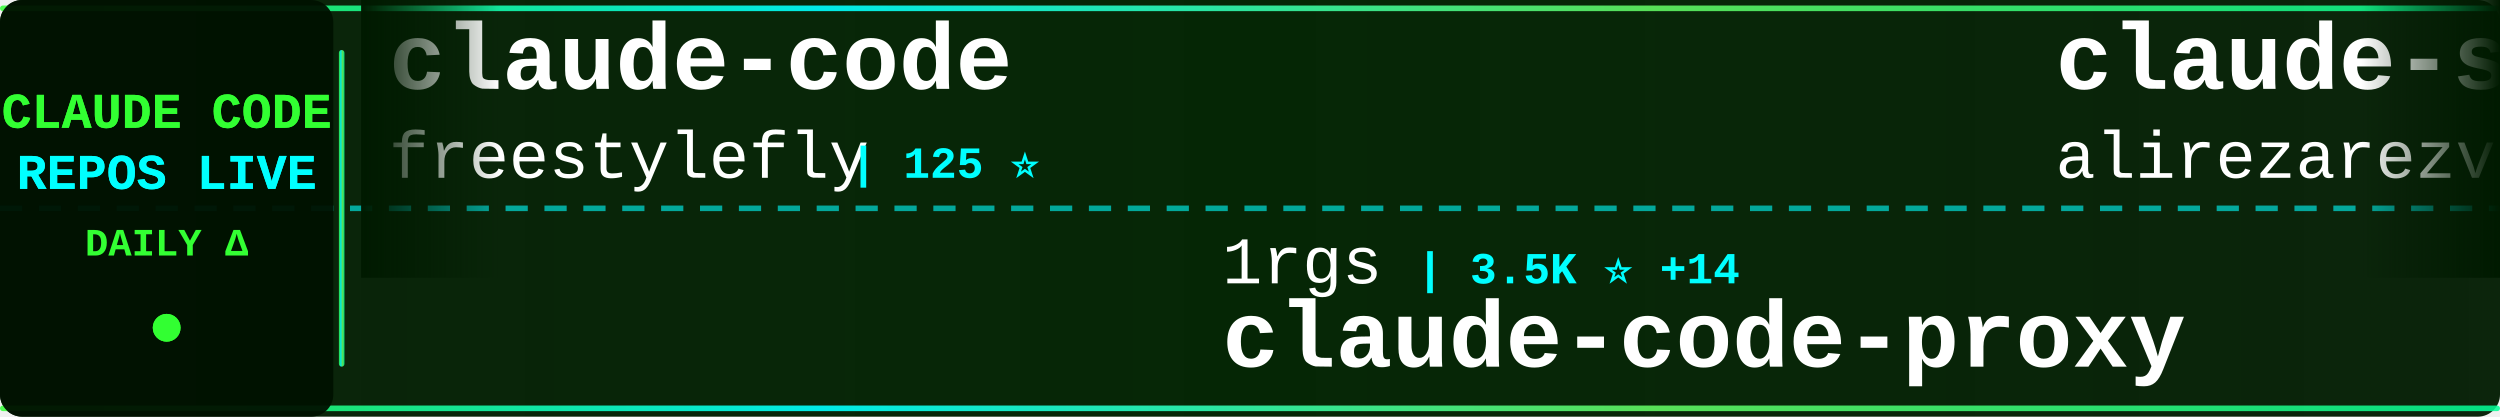
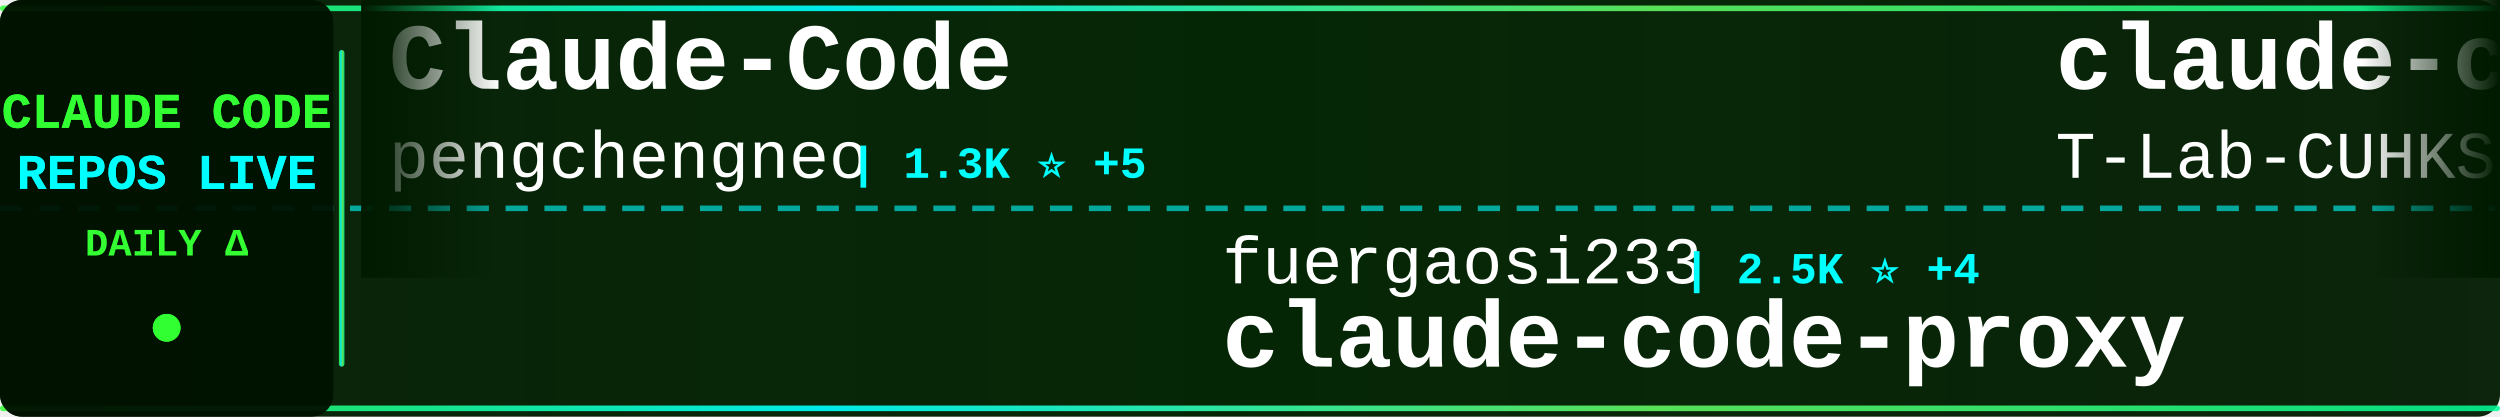
<svg xmlns="http://www.w3.org/2000/svg" width="900" height="150">
  <defs>
    <linearGradient id="tickerBg" x1="0%" y1="0%" x2="100%" y2="0%">
      <stop offset="0%" style="stop-color:#001a00;stop-opacity:0.95" />
      <stop offset="50%" style="stop-color:#002200;stop-opacity:0.98" />
      <stop offset="100%" style="stop-color:#001a00;stop-opacity:0.95" />
    </linearGradient>
    <linearGradient id="borderGrad" x1="0%" y1="0%" x2="100%" y2="0%">
      <stop offset="0%" style="stop-color:#33ff33;stop-opacity:0.85">
        <animate attributeName="stop-opacity" values="0.85;1;0.85" dur="2s" repeatCount="indefinite" />
      </stop>
      <stop offset="33%" style="stop-color:#00ffff;stop-opacity:0.9">
        <animate attributeName="stop-opacity" values="0.9;1;0.9" dur="2.2s" repeatCount="indefinite" />
      </stop>
      <stop offset="66%" style="stop-color:#66ff66;stop-opacity:0.85">
        <animate attributeName="stop-opacity" values="0.85;1;0.85" dur="1.8s" repeatCount="indefinite" />
      </stop>
      <stop offset="100%" style="stop-color:#00ff99;stop-opacity:0.85">
        <animate attributeName="stop-opacity" values="0.85;1;0.85" dur="2s" repeatCount="indefinite" />
      </stop>
    </linearGradient>
    <filter id="textGlow">
      <feGaussianBlur stdDeviation="0.1" result="coloredBlur" />
      <feMerge>
        <feMergeNode in="coloredBlur" />
        <feMergeNode in="SourceGraphic" />
      </feMerge>
    </filter>
    <filter id="metricGlow">
      <feGaussianBlur stdDeviation="0.2" result="coloredBlur" />
      <feMerge>
        <feMergeNode in="coloredBlur" />
        <feMergeNode in="SourceGraphic" />
      </feMerge>
    </filter>
    <linearGradient id="leftFade" x1="0%" y1="0%" x2="100%" y2="0%">
      <stop offset="0%" style="stop-color:#001a00;stop-opacity:1" />
      <stop offset="100%" style="stop-color:#001a00;stop-opacity:0" />
    </linearGradient>
    <linearGradient id="rightFade" x1="0%" y1="0%" x2="100%" y2="0%">
      <stop offset="0%" style="stop-color:#001a00;stop-opacity:0" />
      <stop offset="100%" style="stop-color:#001a00;stop-opacity:1" />
    </linearGradient>
  </defs>
  <rect width="900" height="150" fill="url(#tickerBg)" rx="8" />
  <rect x="0" y="2" width="900" height="2" fill="url(#borderGrad)" rx="1" />
  <rect x="0" y="146" width="900" height="2" fill="url(#borderGrad)" rx="1" />
  <line x1="0" y1="75" x2="900" y2="75" stroke="#00ffff" stroke-width="2" stroke-dasharray="8 6" opacity="0.6" />
  <rect x="0" y="0" width="120" height="150" fill="#001100" opacity="0.95" rx="8" />
  <text x="60" y="46" font-family="'Courier New', monospace" font-size="18" font-weight="bold" fill="#33ff33" text-anchor="middle" filter="url(#textGlow)">
    CLAUDE CODE
  </text>
  <text x="60" y="68" font-family="'Courier New', monospace" font-size="18" font-weight="bold" fill="#00ffff" text-anchor="middle" filter="url(#textGlow)">
    REPOS LIVE
  </text>
  <text x="60" y="92" font-family="'Courier New', monospace" font-size="14" font-weight="bold" fill="#33ff33" text-anchor="middle">
    DAILY Δ
  </text>
  <circle cx="60" cy="118" r="5" fill="#33ff33" filter="url(#metricGlow)">
    <animate attributeName="r" values="4;6;4" dur="1.5s" repeatCount="indefinite" />
    <animate attributeName="opacity" values="0.6;1;0.6" dur="1.5s" repeatCount="indefinite" />
  </circle>
  <rect x="122" y="18" width="2" height="114" fill="url(#borderGrad)" rx="1" />
  <clipPath id="tickerClip">
    <rect x="130" y="0" width="770" height="150" />
  </clipPath>
  <g clip-path="url(#tickerClip)">
    <g id="tickerItems">
      <animateTransform attributeName="transform" attributeType="XML" type="translate" from="0 0" to="-3000 0" dur="54s" repeatCount="indefinite" />
      <g transform="translate(0, 0)">
-         <text x="140" y="32" font-family="'Courier New', monospace" font-size="34" font-weight="bold" fill="#ffffff">claude-code</text>
-         <text x="140" y="64" font-family="'Courier New', monospace" font-size="24" font-weight="normal" fill="#ffffff" opacity="1.0">freestylefly</text>
-         <text x="306" y="64" font-family="'Courier New', monospace" font-size="16" font-weight="bold" fill="#00ffff"> | 125 ⭐</text>
+         <text x="140" y="32" font-family="'Courier New', monospace" font-size="34" font-weight="bold" fill="#ffffff">Claude-Code</text>
+         <text x="140" y="64" font-family="'Courier New', monospace" font-size="24" font-weight="normal" fill="#ffffff" opacity="1.0">pengchengneo</text>
+         <text x="306" y="64" font-family="'Courier New', monospace" font-size="16" font-weight="bold" fill="#00ffff"> | 1.3K ⭐ +5</text>
      </g>
      <g transform="translate(300, 0)">
-         <text x="140" y="102" font-family="'Courier New', monospace" font-size="24" font-weight="normal" fill="#ffffff" opacity="1.0">1rgs</text>
-         <text x="210" y="102" font-family="'Courier New', monospace" font-size="16" font-weight="bold" fill="#00ffff"> | 3.5K ⭐ +14</text>
+         <text x="140" y="102" font-family="'Courier New', monospace" font-size="24" font-weight="normal" fill="#ffffff" opacity="1.0">fuergaosi233</text>
+         <text x="306" y="102" font-family="'Courier New', monospace" font-size="16" font-weight="bold" fill="#00ffff"> | 2.5K ⭐ +4</text>
        <text x="140" y="132" font-family="'Courier New', monospace" font-size="34" font-weight="bold" fill="#ffffff">claude-code-proxy</text>
      </g>
      <g transform="translate(600, 0)">
-         <text x="140" y="32" font-family="'Courier New', monospace" font-size="34" font-weight="bold" fill="#ffffff">claude-skills</text>
-         <text x="140" y="64" font-family="'Courier New', monospace" font-size="24" font-weight="normal" fill="#ffffff" opacity="1.0">alirezarezvani</text>
-         <text x="330" y="64" font-family="'Courier New', monospace" font-size="16" font-weight="bold" fill="#00ffff"> | 13.1K ⭐ +125</text>
+         <text x="140" y="32" font-family="'Courier New', monospace" font-size="34" font-weight="bold" fill="#ffffff">claude-code</text>
+         <text x="140" y="64" font-family="'Courier New', monospace" font-size="24" font-weight="normal" fill="#ffffff" opacity="1.0">T-Lab-CUHKSZ</text>
+         <text x="306" y="64" font-family="'Courier New', monospace" font-size="16" font-weight="bold" fill="#00ffff"> | 300 ⭐ +1</text>
      </g>
      <g transform="translate(900, 0)">
-         <text x="140" y="102" font-family="'Courier New', monospace" font-size="24" font-weight="normal" fill="#ffffff" opacity="1.0">RishabhK103</text>
-         <text x="294" y="102" font-family="'Courier New', monospace" font-size="16" font-weight="bold" fill="#00ffff"> | 70 ⭐</text>
+         <text x="140" y="102" font-family="'Courier New', monospace" font-size="24" font-weight="normal" fill="#ffffff" opacity="1.0">alex000kim</text>
+         <text x="282" y="102" font-family="'Courier New', monospace" font-size="16" font-weight="bold" fill="#00ffff"> | 222 ⭐ +2</text>
        <text x="140" y="132" font-family="'Courier New', monospace" font-size="34" font-weight="bold" fill="#ffffff">claude-code</text>
      </g>
      <g transform="translate(1200, 0)">
-         <text x="140" y="32" font-family="'Courier New', monospace" font-size="34" font-weight="bold" fill="#ffffff">claude-code-from-source</text>
-         <text x="140" y="64" font-family="'Courier New', monospace" font-size="24" font-weight="normal" fill="#ffffff" opacity="1.0">alejandrobalderas</text>
-         <text x="366" y="64" font-family="'Courier New', monospace" font-size="16" font-weight="bold" fill="#00ffff"> | 1.8K ⭐ +8</text>
+         <text x="140" y="32" font-family="'Courier New', monospace" font-size="34" font-weight="bold" fill="#ffffff">claude_code_src</text>
+         <text x="140" y="64" font-family="'Courier New', monospace" font-size="24" font-weight="normal" fill="#ffffff" opacity="1.0">ponponon</text>
+         <text x="258" y="64" font-family="'Courier New', monospace" font-size="16" font-weight="bold" fill="#00ffff"> | 2.2K ⭐ +2</text>
      </g>
      <g transform="translate(1500, 0)">
-         <text x="140" y="102" font-family="'Courier New', monospace" font-size="24" font-weight="normal" fill="#ffffff" opacity="1.0">ruvnet</text>
-         <text x="234" y="102" font-family="'Courier New', monospace" font-size="16" font-weight="bold" fill="#00ffff"> | 33.9K ⭐ +169</text>
-         <text x="140" y="132" font-family="'Courier New', monospace" font-size="34" font-weight="bold" fill="#ffffff">ruflo</text>
+         <text x="140" y="102" font-family="'Courier New', monospace" font-size="24" font-weight="normal" fill="#ffffff" opacity="1.0">lowcortisolprogrammer</text>
+         <text x="414" y="102" font-family="'Courier New', monospace" font-size="16" font-weight="bold" fill="#00ffff"> | 173 ⭐</text>
+         <text x="140" y="132" font-family="'Courier New', monospace" font-size="34" font-weight="bold" fill="#ffffff">claude-code</text>
      </g>
      <g transform="translate(1800, 0)">
-         <text x="140" y="32" font-family="'Courier New', monospace" font-size="34" font-weight="bold" fill="#ffffff">Claude-Code-Source-Study</text>
-         <text x="140" y="64" font-family="'Courier New', monospace" font-size="24" font-weight="normal" fill="#ffffff" opacity="1.0">luyao618</text>
-         <text x="258" y="64" font-family="'Courier New', monospace" font-size="16" font-weight="bold" fill="#00ffff"> | 1.3K ⭐ +12</text>
+         <text x="140" y="32" font-family="'Courier New', monospace" font-size="34" font-weight="bold" fill="#ffffff">claude-code-hub</text>
+         <text x="140" y="64" font-family="'Courier New', monospace" font-size="24" font-weight="normal" fill="#ffffff" opacity="1.0">ding113</text>
+         <text x="246" y="64" font-family="'Courier New', monospace" font-size="16" font-weight="bold" fill="#00ffff"> | 2.7K ⭐ +16</text>
      </g>
      <g transform="translate(2100, 0)">
-         <text x="140" y="102" font-family="'Courier New', monospace" font-size="24" font-weight="normal" fill="#ffffff" opacity="1.0">Yuyz0112</text>
-         <text x="258" y="102" font-family="'Courier New', monospace" font-size="16" font-weight="bold" fill="#00ffff"> | 2.4K ⭐ +3</text>
-         <text x="140" y="132" font-family="'Courier New', monospace" font-size="34" font-weight="bold" fill="#ffffff">claude-code-reverse</text>
+         <text x="140" y="102" font-family="'Courier New', monospace" font-size="24" font-weight="normal" fill="#ffffff" opacity="1.0">shanraisshan</text>
+         <text x="306" y="102" font-family="'Courier New', monospace" font-size="16" font-weight="bold" fill="#00ffff"> | 49.3K ⭐ +500</text>
+         <text x="140" y="132" font-family="'Courier New', monospace" font-size="34" font-weight="bold" fill="#ffffff">claude-code-best-practic...</text>
      </g>
      <g transform="translate(2400, 0)">
-         <text x="140" y="32" font-family="'Courier New', monospace" font-size="34" font-weight="bold" fill="#ffffff">claude-code-book</text>
-         <text x="140" y="64" font-family="'Courier New', monospace" font-size="24" font-weight="normal" fill="#ffffff" opacity="1.0">lintsinghua</text>
-         <text x="294" y="64" font-family="'Courier New', monospace" font-size="16" font-weight="bold" fill="#00ffff"> | 3.0K ⭐ +27</text>
+         <text x="140" y="32" font-family="'Courier New', monospace" font-size="34" font-weight="bold" fill="#ffffff">agents</text>
+         <text x="140" y="64" font-family="'Courier New', monospace" font-size="24" font-weight="normal" fill="#ffffff" opacity="1.0">wshobson</text>
+         <text x="258" y="64" font-family="'Courier New', monospace" font-size="16" font-weight="bold" fill="#00ffff"> | 34.5K ⭐ +59</text>
      </g>
      <g transform="translate(2700, 0)">
-         <text x="140" y="102" font-family="'Courier New', monospace" font-size="24" font-weight="normal" fill="#ffffff" opacity="1.0">isboyjc</text>
-         <text x="246" y="102" font-family="'Courier New', monospace" font-size="16" font-weight="bold" fill="#00ffff"> | 156 ⭐ +1</text>
-         <text x="140" y="132" font-family="'Courier New', monospace" font-size="34" font-weight="bold" fill="#ffffff">claude-code</text>
+         <text x="140" y="102" font-family="'Courier New', monospace" font-size="24" font-weight="normal" fill="#ffffff" opacity="1.0">ChrisWiles</text>
+         <text x="282" y="102" font-family="'Courier New', monospace" font-size="16" font-weight="bold" fill="#00ffff"> | 5.8K ⭐ +2</text>
+         <text x="140" y="132" font-family="'Courier New', monospace" font-size="34" font-weight="bold" fill="#ffffff">claude-code-showcase</text>
      </g>
      <g transform="translate(3000, 0)">
-         <text x="140" y="32" font-family="'Courier New', monospace" font-size="34" font-weight="bold" fill="#ffffff">claude-code</text>
-         <text x="140" y="64" font-family="'Courier New', monospace" font-size="24" font-weight="normal" fill="#ffffff" opacity="1.0">freestylefly</text>
-         <text x="306" y="64" font-family="'Courier New', monospace" font-size="16" font-weight="bold" fill="#00ffff"> | 125 ⭐</text>
+         <text x="140" y="32" font-family="'Courier New', monospace" font-size="34" font-weight="bold" fill="#ffffff">Claude-Code</text>
+         <text x="140" y="64" font-family="'Courier New', monospace" font-size="24" font-weight="normal" fill="#ffffff" opacity="1.0">pengchengneo</text>
+         <text x="306" y="64" font-family="'Courier New', monospace" font-size="16" font-weight="bold" fill="#00ffff"> | 1.3K ⭐ +5</text>
      </g>
      <g transform="translate(3300, 0)">
-         <text x="140" y="102" font-family="'Courier New', monospace" font-size="24" font-weight="normal" fill="#ffffff" opacity="1.0">1rgs</text>
-         <text x="210" y="102" font-family="'Courier New', monospace" font-size="16" font-weight="bold" fill="#00ffff"> | 3.5K ⭐ +14</text>
+         <text x="140" y="102" font-family="'Courier New', monospace" font-size="24" font-weight="normal" fill="#ffffff" opacity="1.0">fuergaosi233</text>
+         <text x="306" y="102" font-family="'Courier New', monospace" font-size="16" font-weight="bold" fill="#00ffff"> | 2.5K ⭐ +4</text>
        <text x="140" y="132" font-family="'Courier New', monospace" font-size="34" font-weight="bold" fill="#ffffff">claude-code-proxy</text>
      </g>
      <g transform="translate(3600, 0)">
-         <text x="140" y="32" font-family="'Courier New', monospace" font-size="34" font-weight="bold" fill="#ffffff">claude-skills</text>
-         <text x="140" y="64" font-family="'Courier New', monospace" font-size="24" font-weight="normal" fill="#ffffff" opacity="1.0">alirezarezvani</text>
-         <text x="330" y="64" font-family="'Courier New', monospace" font-size="16" font-weight="bold" fill="#00ffff"> | 13.1K ⭐ +125</text>
+         <text x="140" y="32" font-family="'Courier New', monospace" font-size="34" font-weight="bold" fill="#ffffff">claude-code</text>
+         <text x="140" y="64" font-family="'Courier New', monospace" font-size="24" font-weight="normal" fill="#ffffff" opacity="1.0">T-Lab-CUHKSZ</text>
+         <text x="306" y="64" font-family="'Courier New', monospace" font-size="16" font-weight="bold" fill="#00ffff"> | 300 ⭐ +1</text>
      </g>
      <g transform="translate(3900, 0)">
-         <text x="140" y="102" font-family="'Courier New', monospace" font-size="24" font-weight="normal" fill="#ffffff" opacity="1.0">RishabhK103</text>
-         <text x="294" y="102" font-family="'Courier New', monospace" font-size="16" font-weight="bold" fill="#00ffff"> | 70 ⭐</text>
+         <text x="140" y="102" font-family="'Courier New', monospace" font-size="24" font-weight="normal" fill="#ffffff" opacity="1.0">alex000kim</text>
+         <text x="282" y="102" font-family="'Courier New', monospace" font-size="16" font-weight="bold" fill="#00ffff"> | 222 ⭐ +2</text>
        <text x="140" y="132" font-family="'Courier New', monospace" font-size="34" font-weight="bold" fill="#ffffff">claude-code</text>
      </g>
    </g>
  </g>
  <rect x="130" y="0" width="50" height="100" fill="url(#leftFade)" />
  <rect x="850" y="0" width="50" height="100" fill="url(#rightFade)" />
</svg>
